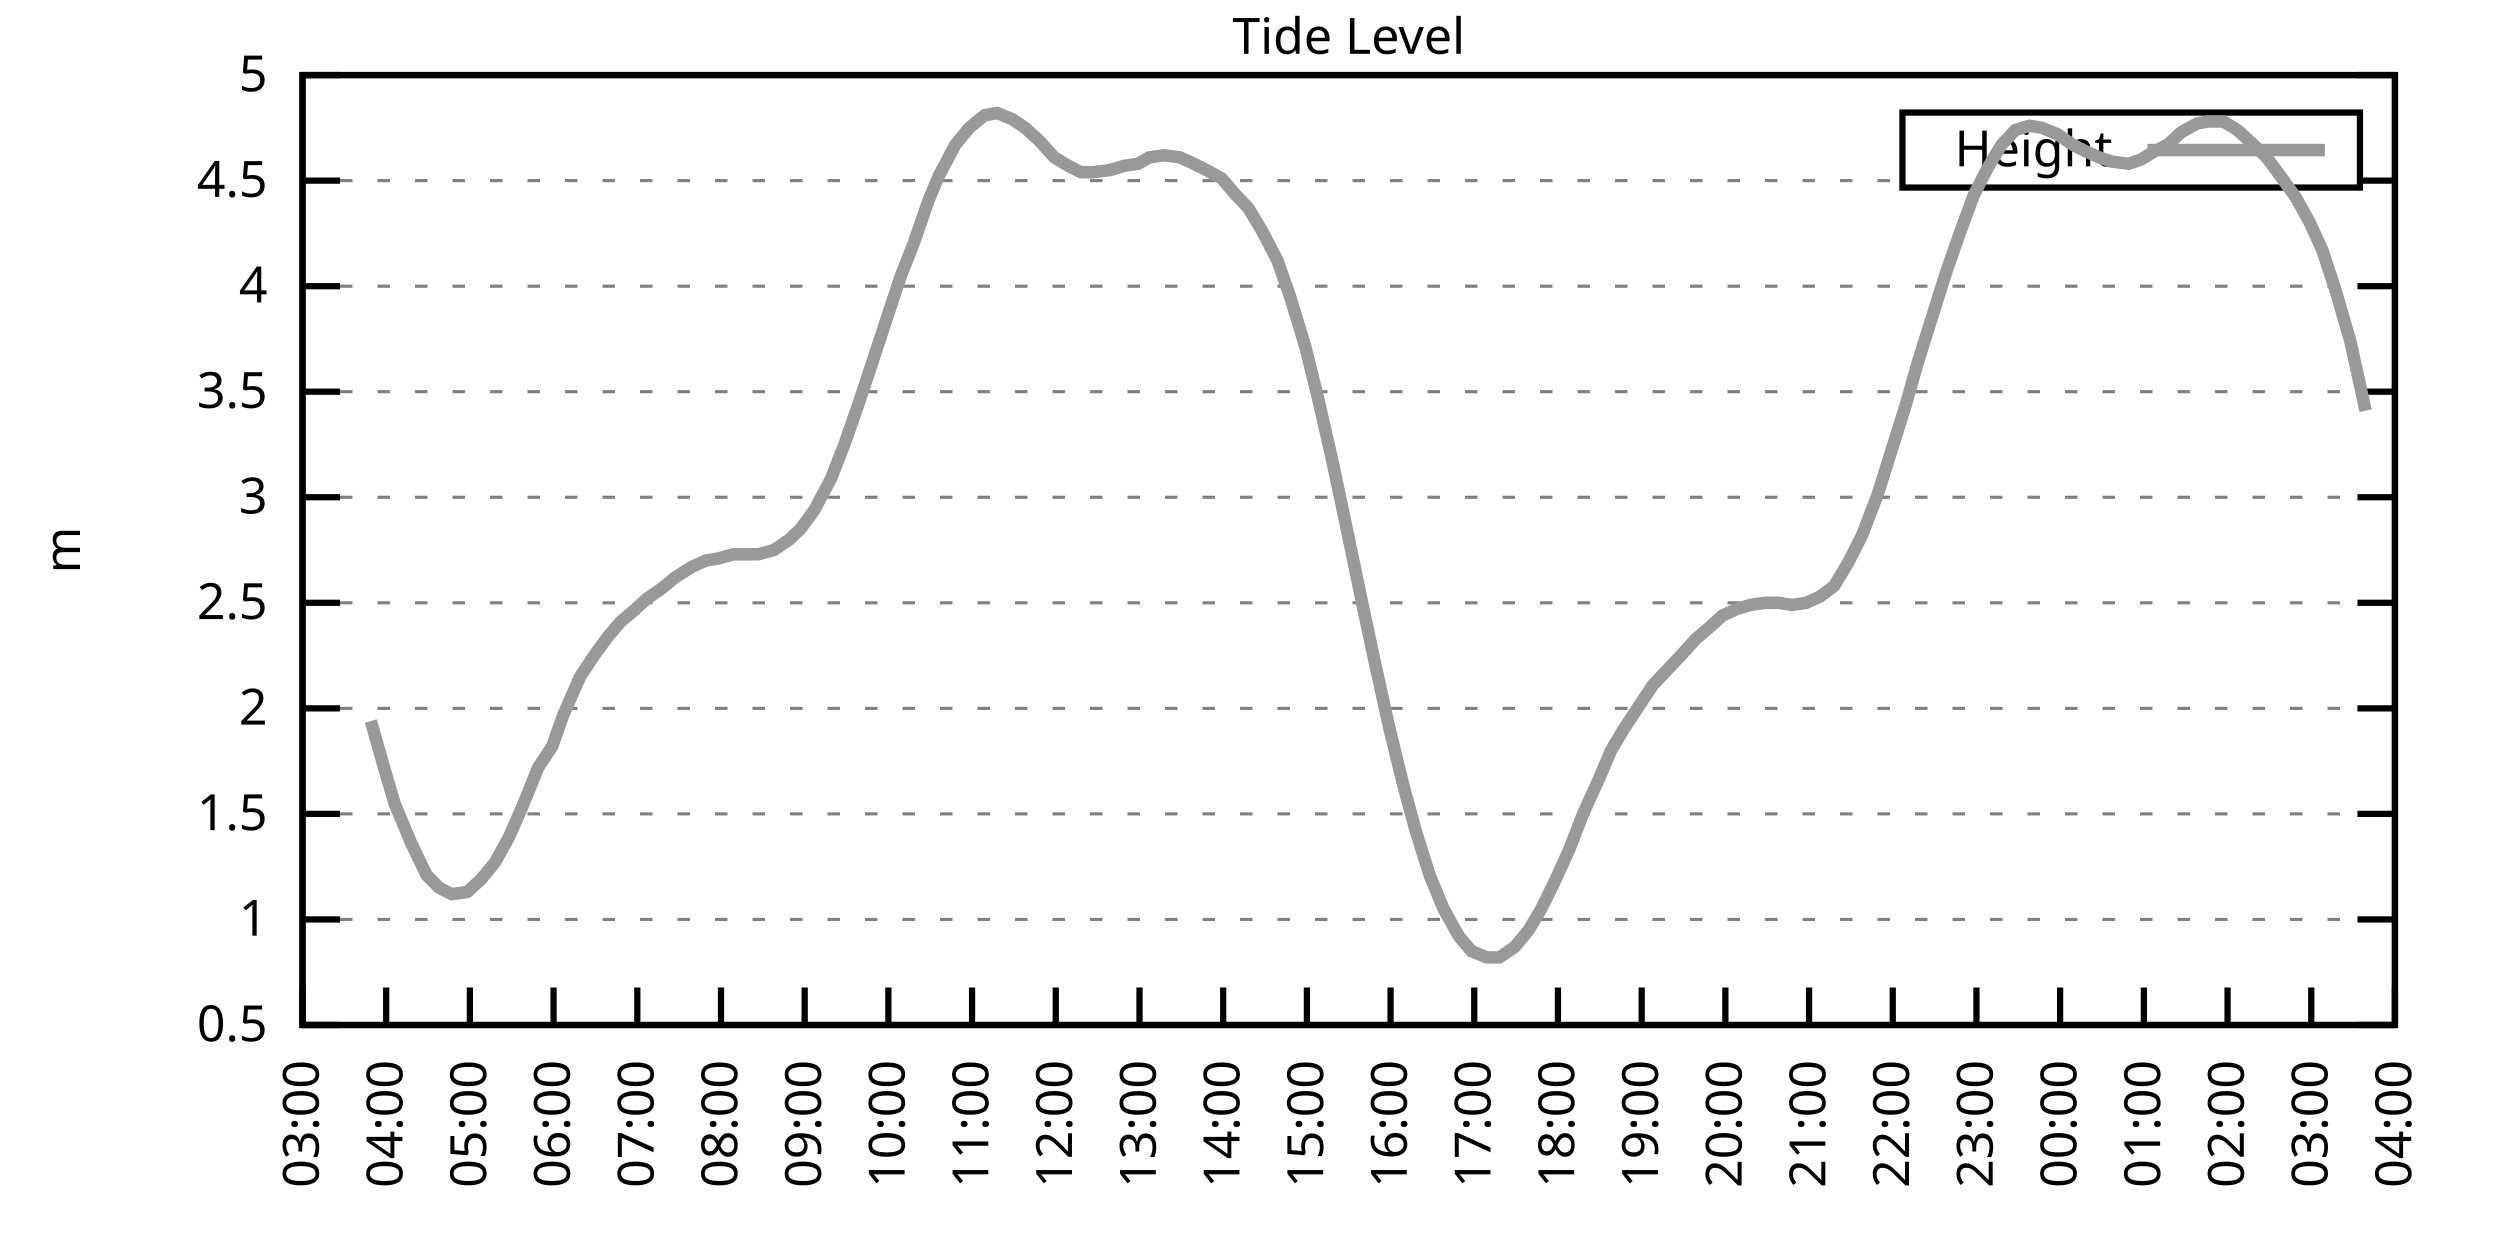
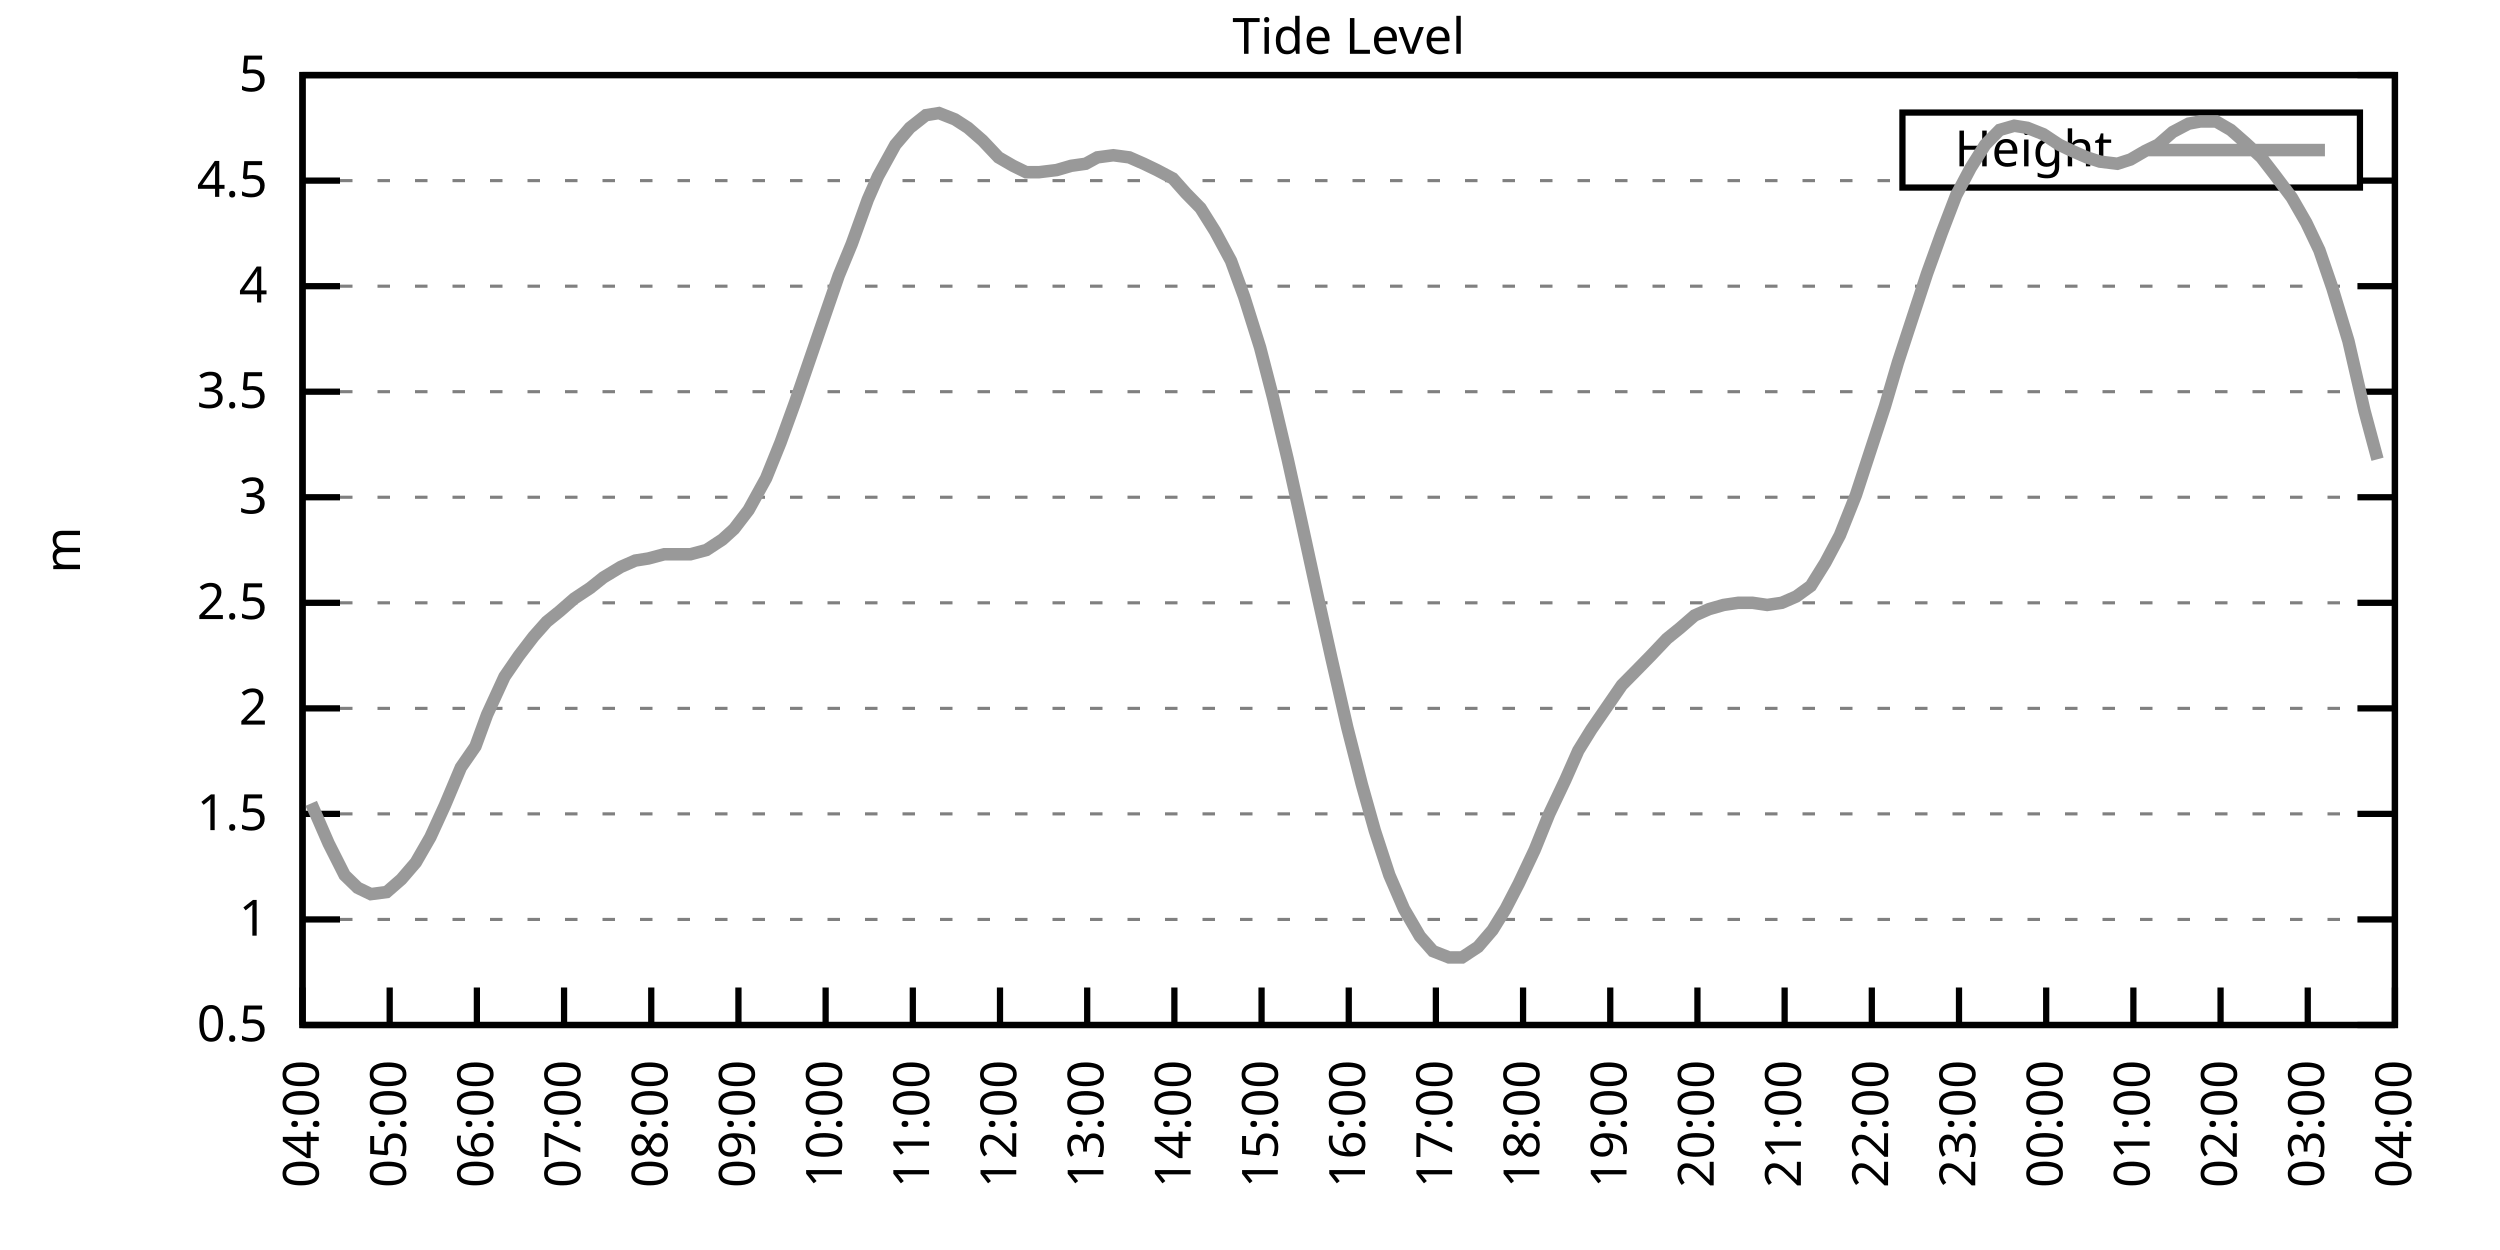
<svg xmlns="http://www.w3.org/2000/svg" xmlns:xlink="http://www.w3.org/1999/xlink" width="400" height="200" viewBox="0 0 400 200">
  <g id="gnuplot_canvas">
    <rect x="0" y="0" width="400" height="200" fill="none" />
    <defs>
      <circle id="gpDot" r="0.5" stroke-width="0.5" stroke="currentColor" />
      <path id="gpPt0" stroke-width="0.333" stroke="currentColor" d="M-1,0 h2 M0,-1 v2" />
      <path id="gpPt1" stroke-width="0.333" stroke="currentColor" d="M-1,-1 L1,1 M1,-1 L-1,1" />
      <path id="gpPt2" stroke-width="0.333" stroke="currentColor" d="M-1,0 L1,0 M0,-1 L0,1 M-1,-1 L1,1 M-1,1 L1,-1" />
      <rect id="gpPt3" stroke-width="0.333" stroke="currentColor" x="-1" y="-1" width="2" height="2" />
      <rect id="gpPt4" stroke-width="0.333" stroke="currentColor" fill="currentColor" x="-1" y="-1" width="2" height="2" />
      <circle id="gpPt5" stroke-width="0.333" stroke="currentColor" cx="0" cy="0" r="1" />
      <use xlink:href="#gpPt5" id="gpPt6" fill="currentColor" stroke="none" />
      <path id="gpPt7" stroke-width="0.333" stroke="currentColor" d="M0,-1.33 L-1.33,0.67 L1.33,0.67 z" />
      <use xlink:href="#gpPt7" id="gpPt8" fill="currentColor" stroke="none" />
      <use xlink:href="#gpPt7" id="gpPt9" stroke="currentColor" transform="rotate(180)" />
      <use xlink:href="#gpPt9" id="gpPt10" fill="currentColor" stroke="none" />
      <use xlink:href="#gpPt3" id="gpPt11" stroke="currentColor" transform="rotate(45)" />
      <use xlink:href="#gpPt11" id="gpPt12" fill="currentColor" stroke="none" />
      <path id="gpPt13" stroke-width="0.333" stroke="currentColor" d="M0,1.330 L1.265,0.411 L0.782,-1.067 L-0.782,-1.076 L-1.265,0.411 z" />
      <use xlink:href="#gpPt13" id="gpPt14" fill="currentColor" stroke="none" />
      <filter id="textbox" filterUnits="objectBoundingBox" x="0" y="0" height="1" width="1">
        <feFlood flood-color="white" flood-opacity="1" result="bgnd" />
        <feComposite in="SourceGraphic" in2="bgnd" operator="atop" />
      </filter>
      <filter id="greybox" filterUnits="objectBoundingBox" x="0" y="0" height="1" width="1">
        <feFlood flood-color="lightgrey" flood-opacity="1" result="grey" />
        <feComposite in="SourceGraphic" in2="grey" operator="atop" />
      </filter>
    </defs>
    <g fill="none" color="white" stroke="currentColor" stroke-width="1.00" stroke-linecap="butt" stroke-linejoin="miter">
</g>
    <g fill="none" color="black" stroke="currentColor" stroke-width="1.00" stroke-linecap="butt" stroke-linejoin="miter">
      <g stroke="none" shape-rendering="crispEdges">
        <polygon fill="rgb(255, 255, 255)" points="48.40,164.00 383.18,164.00 383.18,12.02 48.40,12.02 " />
      </g>
    </g>
    <g fill="none" color="black" stroke="currentColor" stroke-width="1.00" stroke-linecap="butt" stroke-linejoin="miter">
</g>
    <g fill="none" color="black" stroke="black" stroke-width="0.50" stroke-linecap="butt" stroke-linejoin="miter">
</g>
    <g fill="none" color="gray" stroke="currentColor" stroke-width="0.50" stroke-linecap="butt" stroke-linejoin="miter">
      <path stroke="gray" stroke-dasharray="2,4" class="gridline" d="M48.40,164.00 L383.19,164.00  " />
    </g>
    <g fill="none" color="gray" stroke="gray" stroke-width="1.00" stroke-linecap="butt" stroke-linejoin="miter">
</g>
    <g fill="none" color="black" stroke="currentColor" stroke-width="1.00" stroke-linecap="butt" stroke-linejoin="miter">
      <path stroke="black" d="M48.40,164.00 L54.40,164.00 M383.19,164.00 L377.19,164.00  " />
      <g transform="translate(42.80,166.60)" stroke="none" fill="black" font-family="Sans" font-size="8.00" text-anchor="end">
        <text>
          <tspan font-family="Sans"> 0.5</tspan>
        </text>
      </g>
    </g>
    <g fill="none" color="black" stroke="currentColor" stroke-width="1.00" stroke-linecap="butt" stroke-linejoin="miter">
</g>
    <g fill="none" color="black" stroke="black" stroke-width="0.50" stroke-linecap="butt" stroke-linejoin="miter">
</g>
    <g fill="none" color="gray" stroke="currentColor" stroke-width="0.50" stroke-linecap="butt" stroke-linejoin="miter">
      <path stroke="gray" stroke-dasharray="2,4" class="gridline" d="M48.40,147.11 L383.19,147.11  " />
    </g>
    <g fill="none" color="gray" stroke="gray" stroke-width="1.00" stroke-linecap="butt" stroke-linejoin="miter">
</g>
    <g fill="none" color="black" stroke="currentColor" stroke-width="1.00" stroke-linecap="butt" stroke-linejoin="miter">
      <path stroke="black" d="M48.40,147.11 L54.40,147.11 M383.19,147.11 L377.19,147.11  " />
      <g transform="translate(42.80,149.71)" stroke="none" fill="black" font-family="Sans" font-size="8.00" text-anchor="end">
        <text>
          <tspan font-family="Sans"> 1</tspan>
        </text>
      </g>
    </g>
    <g fill="none" color="black" stroke="currentColor" stroke-width="1.00" stroke-linecap="butt" stroke-linejoin="miter">
</g>
    <g fill="none" color="black" stroke="black" stroke-width="0.50" stroke-linecap="butt" stroke-linejoin="miter">
</g>
    <g fill="none" color="gray" stroke="currentColor" stroke-width="0.50" stroke-linecap="butt" stroke-linejoin="miter">
      <path stroke="gray" stroke-dasharray="2,4" class="gridline" d="M48.40,130.22 L383.19,130.22  " />
    </g>
    <g fill="none" color="gray" stroke="gray" stroke-width="1.00" stroke-linecap="butt" stroke-linejoin="miter">
</g>
    <g fill="none" color="black" stroke="currentColor" stroke-width="1.00" stroke-linecap="butt" stroke-linejoin="miter">
      <path stroke="black" d="M48.40,130.22 L54.40,130.22 M383.19,130.22 L377.19,130.22  " />
      <g transform="translate(42.80,132.82)" stroke="none" fill="black" font-family="Sans" font-size="8.00" text-anchor="end">
        <text>
          <tspan font-family="Sans"> 1.5</tspan>
        </text>
      </g>
    </g>
    <g fill="none" color="black" stroke="currentColor" stroke-width="1.00" stroke-linecap="butt" stroke-linejoin="miter">
</g>
    <g fill="none" color="black" stroke="black" stroke-width="0.50" stroke-linecap="butt" stroke-linejoin="miter">
</g>
    <g fill="none" color="gray" stroke="currentColor" stroke-width="0.50" stroke-linecap="butt" stroke-linejoin="miter">
      <path stroke="gray" stroke-dasharray="2,4" class="gridline" d="M48.40,113.34 L383.19,113.34  " />
    </g>
    <g fill="none" color="gray" stroke="gray" stroke-width="1.00" stroke-linecap="butt" stroke-linejoin="miter">
</g>
    <g fill="none" color="black" stroke="currentColor" stroke-width="1.00" stroke-linecap="butt" stroke-linejoin="miter">
      <path stroke="black" d="M48.40,113.34 L54.40,113.34 M383.19,113.34 L377.19,113.34  " />
      <g transform="translate(42.80,115.94)" stroke="none" fill="black" font-family="Sans" font-size="8.00" text-anchor="end">
        <text>
          <tspan font-family="Sans"> 2</tspan>
        </text>
      </g>
    </g>
    <g fill="none" color="black" stroke="currentColor" stroke-width="1.00" stroke-linecap="butt" stroke-linejoin="miter">
</g>
    <g fill="none" color="black" stroke="black" stroke-width="0.50" stroke-linecap="butt" stroke-linejoin="miter">
</g>
    <g fill="none" color="gray" stroke="currentColor" stroke-width="0.50" stroke-linecap="butt" stroke-linejoin="miter">
      <path stroke="gray" stroke-dasharray="2,4" class="gridline" d="M48.40,96.45 L383.19,96.45  " />
    </g>
    <g fill="none" color="gray" stroke="gray" stroke-width="1.00" stroke-linecap="butt" stroke-linejoin="miter">
</g>
    <g fill="none" color="black" stroke="currentColor" stroke-width="1.00" stroke-linecap="butt" stroke-linejoin="miter">
      <path stroke="black" d="M48.40,96.45 L54.40,96.45 M383.19,96.45 L377.19,96.45  " />
      <g transform="translate(42.80,99.05)" stroke="none" fill="black" font-family="Sans" font-size="8.00" text-anchor="end">
        <text>
          <tspan font-family="Sans"> 2.5</tspan>
        </text>
      </g>
    </g>
    <g fill="none" color="black" stroke="currentColor" stroke-width="1.00" stroke-linecap="butt" stroke-linejoin="miter">
</g>
    <g fill="none" color="black" stroke="black" stroke-width="0.50" stroke-linecap="butt" stroke-linejoin="miter">
</g>
    <g fill="none" color="gray" stroke="currentColor" stroke-width="0.50" stroke-linecap="butt" stroke-linejoin="miter">
      <path stroke="gray" stroke-dasharray="2,4" class="gridline" d="M48.40,79.56 L383.19,79.56  " />
    </g>
    <g fill="none" color="gray" stroke="gray" stroke-width="1.00" stroke-linecap="butt" stroke-linejoin="miter">
</g>
    <g fill="none" color="black" stroke="currentColor" stroke-width="1.00" stroke-linecap="butt" stroke-linejoin="miter">
      <path stroke="black" d="M48.40,79.56 L54.40,79.56 M383.19,79.56 L377.19,79.56  " />
      <g transform="translate(42.80,82.16)" stroke="none" fill="black" font-family="Sans" font-size="8.00" text-anchor="end">
        <text>
          <tspan font-family="Sans"> 3</tspan>
        </text>
      </g>
    </g>
    <g fill="none" color="black" stroke="currentColor" stroke-width="1.00" stroke-linecap="butt" stroke-linejoin="miter">
</g>
    <g fill="none" color="black" stroke="black" stroke-width="0.50" stroke-linecap="butt" stroke-linejoin="miter">
</g>
    <g fill="none" color="gray" stroke="currentColor" stroke-width="0.50" stroke-linecap="butt" stroke-linejoin="miter">
      <path stroke="gray" stroke-dasharray="2,4" class="gridline" d="M48.40,62.67 L383.19,62.67  " />
    </g>
    <g fill="none" color="gray" stroke="gray" stroke-width="1.00" stroke-linecap="butt" stroke-linejoin="miter">
</g>
    <g fill="none" color="black" stroke="currentColor" stroke-width="1.00" stroke-linecap="butt" stroke-linejoin="miter">
      <path stroke="black" d="M48.40,62.67 L54.40,62.67 M383.19,62.67 L377.19,62.67  " />
      <g transform="translate(42.80,65.27)" stroke="none" fill="black" font-family="Sans" font-size="8.00" text-anchor="end">
        <text>
          <tspan font-family="Sans"> 3.5</tspan>
        </text>
      </g>
    </g>
    <g fill="none" color="black" stroke="currentColor" stroke-width="1.00" stroke-linecap="butt" stroke-linejoin="miter">
</g>
    <g fill="none" color="black" stroke="black" stroke-width="0.50" stroke-linecap="butt" stroke-linejoin="miter">
</g>
    <g fill="none" color="gray" stroke="currentColor" stroke-width="0.50" stroke-linecap="butt" stroke-linejoin="miter">
      <path stroke="gray" stroke-dasharray="2,4" class="gridline" d="M48.40,45.79 L383.19,45.79  " />
    </g>
    <g fill="none" color="gray" stroke="gray" stroke-width="1.00" stroke-linecap="butt" stroke-linejoin="miter">
</g>
    <g fill="none" color="black" stroke="currentColor" stroke-width="1.00" stroke-linecap="butt" stroke-linejoin="miter">
      <path stroke="black" d="M48.40,45.79 L54.40,45.79 M383.19,45.79 L377.19,45.79  " />
      <g transform="translate(42.80,48.39)" stroke="none" fill="black" font-family="Sans" font-size="8.00" text-anchor="end">
        <text>
          <tspan font-family="Sans"> 4</tspan>
        </text>
      </g>
    </g>
    <g fill="none" color="black" stroke="currentColor" stroke-width="1.00" stroke-linecap="butt" stroke-linejoin="miter">
</g>
    <g fill="none" color="black" stroke="black" stroke-width="0.50" stroke-linecap="butt" stroke-linejoin="miter">
</g>
    <g fill="none" color="gray" stroke="currentColor" stroke-width="0.50" stroke-linecap="butt" stroke-linejoin="miter">
      <path stroke="gray" stroke-dasharray="2,4" class="gridline" d="M48.40,28.90 L304.39,28.90 M377.59,28.90 L383.19,28.90  " />
    </g>
    <g fill="none" color="gray" stroke="gray" stroke-width="1.00" stroke-linecap="butt" stroke-linejoin="miter">
</g>
    <g fill="none" color="black" stroke="currentColor" stroke-width="1.00" stroke-linecap="butt" stroke-linejoin="miter">
      <path stroke="black" d="M48.40,28.90 L54.40,28.90 M383.19,28.90 L377.19,28.90  " />
      <g transform="translate(42.80,31.50)" stroke="none" fill="black" font-family="Sans" font-size="8.00" text-anchor="end">
        <text>
          <tspan font-family="Sans"> 4.5</tspan>
        </text>
      </g>
    </g>
    <g fill="none" color="black" stroke="currentColor" stroke-width="1.00" stroke-linecap="butt" stroke-linejoin="miter">
</g>
    <g fill="none" color="black" stroke="black" stroke-width="0.50" stroke-linecap="butt" stroke-linejoin="miter">
</g>
    <g fill="none" color="gray" stroke="currentColor" stroke-width="0.50" stroke-linecap="butt" stroke-linejoin="miter">
      <path stroke="gray" stroke-dasharray="2,4" class="gridline" d="M48.40,12.01 L383.19,12.01  " />
    </g>
    <g fill="none" color="gray" stroke="gray" stroke-width="1.00" stroke-linecap="butt" stroke-linejoin="miter">
</g>
    <g fill="none" color="black" stroke="currentColor" stroke-width="1.00" stroke-linecap="butt" stroke-linejoin="miter">
      <path stroke="black" d="M48.40,12.01 L54.40,12.01 M383.19,12.01 L377.19,12.01  " />
      <g transform="translate(42.80,14.61)" stroke="none" fill="black" font-family="Sans" font-size="8.00" text-anchor="end">
        <text>
          <tspan font-family="Sans"> 5</tspan>
        </text>
      </g>
    </g>
    <g fill="none" color="black" stroke="currentColor" stroke-width="1.00" stroke-linecap="butt" stroke-linejoin="miter">
      <path stroke="black" d="M48.40,164.00 L48.40,158.00  " />
      <g transform="translate(51.00,169.60) rotate(270.00)" stroke="none" fill="black" font-family="Sans" font-size="8.00" text-anchor="end">
        <text>
-           <tspan font-family="Sans">03:00</tspan>
-         </text>
-       </g>
-     </g>
-     <g fill="none" color="black" stroke="currentColor" stroke-width="1.00" stroke-linecap="butt" stroke-linejoin="miter">
-       <path stroke="black" d="M61.79,164.00 L61.79,158.00  " />
-       <g transform="translate(64.39,169.60) rotate(270.00)" stroke="none" fill="black" font-family="Sans" font-size="8.00" text-anchor="end">
-         <text>
          <tspan font-family="Sans">04:00</tspan>
        </text>
      </g>
    </g>
    <g fill="none" color="black" stroke="currentColor" stroke-width="1.00" stroke-linecap="butt" stroke-linejoin="miter">
-       <path stroke="black" d="M75.18,164.00 L75.18,158.00  " />
-       <g transform="translate(77.78,169.60) rotate(270.00)" stroke="none" fill="black" font-family="Sans" font-size="8.00" text-anchor="end">
+       <path stroke="black" d="M62.35,164.00 L62.35,158.00  " />
+       <g transform="translate(64.95,169.60) rotate(270.00)" stroke="none" fill="black" font-family="Sans" font-size="8.00" text-anchor="end">
        <text>
          <tspan font-family="Sans">05:00</tspan>
        </text>
      </g>
    </g>
    <g fill="none" color="black" stroke="currentColor" stroke-width="1.00" stroke-linecap="butt" stroke-linejoin="miter">
-       <path stroke="black" d="M88.57,164.00 L88.57,158.00  " />
-       <g transform="translate(91.17,169.60) rotate(270.00)" stroke="none" fill="black" font-family="Sans" font-size="8.00" text-anchor="end">
+       <path stroke="black" d="M76.30,164.00 L76.30,158.00  " />
+       <g transform="translate(78.90,169.60) rotate(270.00)" stroke="none" fill="black" font-family="Sans" font-size="8.00" text-anchor="end">
        <text>
          <tspan font-family="Sans">06:00</tspan>
        </text>
      </g>
    </g>
    <g fill="none" color="black" stroke="currentColor" stroke-width="1.00" stroke-linecap="butt" stroke-linejoin="miter">
-       <path stroke="black" d="M101.97,164.00 L101.97,158.00  " />
-       <g transform="translate(104.57,169.60) rotate(270.00)" stroke="none" fill="black" font-family="Sans" font-size="8.00" text-anchor="end">
+       <path stroke="black" d="M90.25,164.00 L90.25,158.00  " />
+       <g transform="translate(92.85,169.60) rotate(270.00)" stroke="none" fill="black" font-family="Sans" font-size="8.00" text-anchor="end">
        <text>
          <tspan font-family="Sans">07:00</tspan>
        </text>
      </g>
    </g>
    <g fill="none" color="black" stroke="currentColor" stroke-width="1.00" stroke-linecap="butt" stroke-linejoin="miter">
-       <path stroke="black" d="M115.36,164.00 L115.36,158.00  " />
-       <g transform="translate(117.96,169.60) rotate(270.00)" stroke="none" fill="black" font-family="Sans" font-size="8.00" text-anchor="end">
+       <path stroke="black" d="M104.20,164.00 L104.20,158.00  " />
+       <g transform="translate(106.80,169.60) rotate(270.00)" stroke="none" fill="black" font-family="Sans" font-size="8.00" text-anchor="end">
        <text>
          <tspan font-family="Sans">08:00</tspan>
        </text>
      </g>
    </g>
    <g fill="none" color="black" stroke="currentColor" stroke-width="1.00" stroke-linecap="butt" stroke-linejoin="miter">
-       <path stroke="black" d="M128.75,164.00 L128.75,158.00  " />
-       <g transform="translate(131.35,169.60) rotate(270.00)" stroke="none" fill="black" font-family="Sans" font-size="8.00" text-anchor="end">
+       <path stroke="black" d="M118.15,164.00 L118.15,158.00  " />
+       <g transform="translate(120.75,169.60) rotate(270.00)" stroke="none" fill="black" font-family="Sans" font-size="8.00" text-anchor="end">
        <text>
          <tspan font-family="Sans">09:00</tspan>
        </text>
      </g>
    </g>
    <g fill="none" color="black" stroke="currentColor" stroke-width="1.00" stroke-linecap="butt" stroke-linejoin="miter">
-       <path stroke="black" d="M142.14,164.00 L142.14,158.00  " />
-       <g transform="translate(144.74,169.60) rotate(270.00)" stroke="none" fill="black" font-family="Sans" font-size="8.00" text-anchor="end">
+       <path stroke="black" d="M132.10,164.00 L132.10,158.00  " />
+       <g transform="translate(134.70,169.60) rotate(270.00)" stroke="none" fill="black" font-family="Sans" font-size="8.00" text-anchor="end">
        <text>
          <tspan font-family="Sans">10:00</tspan>
        </text>
      </g>
    </g>
    <g fill="none" color="black" stroke="currentColor" stroke-width="1.00" stroke-linecap="butt" stroke-linejoin="miter">
-       <path stroke="black" d="M155.53,164.00 L155.53,158.00  " />
-       <g transform="translate(158.13,169.60) rotate(270.00)" stroke="none" fill="black" font-family="Sans" font-size="8.00" text-anchor="end">
+       <path stroke="black" d="M146.05,164.00 L146.05,158.00  " />
+       <g transform="translate(148.65,169.60) rotate(270.00)" stroke="none" fill="black" font-family="Sans" font-size="8.00" text-anchor="end">
        <text>
          <tspan font-family="Sans">11:00</tspan>
        </text>
      </g>
    </g>
    <g fill="none" color="black" stroke="currentColor" stroke-width="1.00" stroke-linecap="butt" stroke-linejoin="miter">
-       <path stroke="black" d="M168.92,164.00 L168.92,158.00  " />
-       <g transform="translate(171.52,169.60) rotate(270.00)" stroke="none" fill="black" font-family="Sans" font-size="8.00" text-anchor="end">
+       <path stroke="black" d="M160.00,164.00 L160.00,158.00  " />
+       <g transform="translate(162.60,169.60) rotate(270.00)" stroke="none" fill="black" font-family="Sans" font-size="8.00" text-anchor="end">
        <text>
          <tspan font-family="Sans">12:00</tspan>
        </text>
      </g>
    </g>
    <g fill="none" color="black" stroke="currentColor" stroke-width="1.00" stroke-linecap="butt" stroke-linejoin="miter">
-       <path stroke="black" d="M182.32,164.00 L182.32,158.00  " />
-       <g transform="translate(184.92,169.60) rotate(270.00)" stroke="none" fill="black" font-family="Sans" font-size="8.00" text-anchor="end">
+       <path stroke="black" d="M173.95,164.00 L173.95,158.00  " />
+       <g transform="translate(176.55,169.60) rotate(270.00)" stroke="none" fill="black" font-family="Sans" font-size="8.00" text-anchor="end">
        <text>
          <tspan font-family="Sans">13:00</tspan>
        </text>
      </g>
    </g>
    <g fill="none" color="black" stroke="currentColor" stroke-width="1.00" stroke-linecap="butt" stroke-linejoin="miter">
-       <path stroke="black" d="M195.71,164.00 L195.71,158.00  " />
-       <g transform="translate(198.31,169.60) rotate(270.00)" stroke="none" fill="black" font-family="Sans" font-size="8.00" text-anchor="end">
+       <path stroke="black" d="M187.90,164.00 L187.90,158.00  " />
+       <g transform="translate(190.50,169.60) rotate(270.00)" stroke="none" fill="black" font-family="Sans" font-size="8.00" text-anchor="end">
        <text>
          <tspan font-family="Sans">14:00</tspan>
        </text>
      </g>
    </g>
    <g fill="none" color="black" stroke="currentColor" stroke-width="1.00" stroke-linecap="butt" stroke-linejoin="miter">
-       <path stroke="black" d="M209.10,164.00 L209.10,158.00  " />
-       <g transform="translate(211.70,169.60) rotate(270.00)" stroke="none" fill="black" font-family="Sans" font-size="8.00" text-anchor="end">
+       <path stroke="black" d="M201.85,164.00 L201.85,158.00  " />
+       <g transform="translate(204.45,169.60) rotate(270.00)" stroke="none" fill="black" font-family="Sans" font-size="8.00" text-anchor="end">
        <text>
          <tspan font-family="Sans">15:00</tspan>
        </text>
      </g>
    </g>
    <g fill="none" color="black" stroke="currentColor" stroke-width="1.00" stroke-linecap="butt" stroke-linejoin="miter">
-       <path stroke="black" d="M222.49,164.00 L222.49,158.00  " />
-       <g transform="translate(225.09,169.60) rotate(270.00)" stroke="none" fill="black" font-family="Sans" font-size="8.00" text-anchor="end">
+       <path stroke="black" d="M215.80,164.00 L215.80,158.00  " />
+       <g transform="translate(218.40,169.60) rotate(270.00)" stroke="none" fill="black" font-family="Sans" font-size="8.00" text-anchor="end">
        <text>
          <tspan font-family="Sans">16:00</tspan>
        </text>
      </g>
    </g>
    <g fill="none" color="black" stroke="currentColor" stroke-width="1.00" stroke-linecap="butt" stroke-linejoin="miter">
-       <path stroke="black" d="M235.88,164.00 L235.88,158.00  " />
-       <g transform="translate(238.48,169.60) rotate(270.00)" stroke="none" fill="black" font-family="Sans" font-size="8.00" text-anchor="end">
+       <path stroke="black" d="M229.74,164.00 L229.74,158.00  " />
+       <g transform="translate(232.34,169.60) rotate(270.00)" stroke="none" fill="black" font-family="Sans" font-size="8.00" text-anchor="end">
        <text>
          <tspan font-family="Sans">17:00</tspan>
        </text>
      </g>
    </g>
    <g fill="none" color="black" stroke="currentColor" stroke-width="1.00" stroke-linecap="butt" stroke-linejoin="miter">
-       <path stroke="black" d="M249.27,164.00 L249.27,158.00  " />
-       <g transform="translate(251.87,169.60) rotate(270.00)" stroke="none" fill="black" font-family="Sans" font-size="8.00" text-anchor="end">
+       <path stroke="black" d="M243.69,164.00 L243.69,158.00  " />
+       <g transform="translate(246.29,169.60) rotate(270.00)" stroke="none" fill="black" font-family="Sans" font-size="8.00" text-anchor="end">
        <text>
          <tspan font-family="Sans">18:00</tspan>
        </text>
      </g>
    </g>
    <g fill="none" color="black" stroke="currentColor" stroke-width="1.00" stroke-linecap="butt" stroke-linejoin="miter">
-       <path stroke="black" d="M262.67,164.00 L262.67,158.00  " />
-       <g transform="translate(265.27,169.60) rotate(270.00)" stroke="none" fill="black" font-family="Sans" font-size="8.00" text-anchor="end">
+       <path stroke="black" d="M257.64,164.00 L257.64,158.00  " />
+       <g transform="translate(260.24,169.60) rotate(270.00)" stroke="none" fill="black" font-family="Sans" font-size="8.00" text-anchor="end">
        <text>
          <tspan font-family="Sans">19:00</tspan>
        </text>
      </g>
    </g>
    <g fill="none" color="black" stroke="currentColor" stroke-width="1.00" stroke-linecap="butt" stroke-linejoin="miter">
-       <path stroke="black" d="M276.06,164.00 L276.06,158.00  " />
-       <g transform="translate(278.66,169.60) rotate(270.00)" stroke="none" fill="black" font-family="Sans" font-size="8.00" text-anchor="end">
+       <path stroke="black" d="M271.59,164.00 L271.59,158.00  " />
+       <g transform="translate(274.19,169.60) rotate(270.00)" stroke="none" fill="black" font-family="Sans" font-size="8.00" text-anchor="end">
        <text>
          <tspan font-family="Sans">20:00</tspan>
        </text>
      </g>
    </g>
    <g fill="none" color="black" stroke="currentColor" stroke-width="1.00" stroke-linecap="butt" stroke-linejoin="miter">
-       <path stroke="black" d="M289.45,164.00 L289.45,158.00  " />
-       <g transform="translate(292.05,169.60) rotate(270.00)" stroke="none" fill="black" font-family="Sans" font-size="8.00" text-anchor="end">
+       <path stroke="black" d="M285.54,164.00 L285.54,158.00  " />
+       <g transform="translate(288.14,169.60) rotate(270.00)" stroke="none" fill="black" font-family="Sans" font-size="8.00" text-anchor="end">
        <text>
          <tspan font-family="Sans">21:00</tspan>
        </text>
      </g>
    </g>
    <g fill="none" color="black" stroke="currentColor" stroke-width="1.00" stroke-linecap="butt" stroke-linejoin="miter">
-       <path stroke="black" d="M302.84,164.00 L302.84,158.00  " />
-       <g transform="translate(305.44,169.60) rotate(270.00)" stroke="none" fill="black" font-family="Sans" font-size="8.00" text-anchor="end">
+       <path stroke="black" d="M299.49,164.00 L299.49,158.00  " />
+       <g transform="translate(302.09,169.60) rotate(270.00)" stroke="none" fill="black" font-family="Sans" font-size="8.00" text-anchor="end">
        <text>
          <tspan font-family="Sans">22:00</tspan>
        </text>
      </g>
    </g>
    <g fill="none" color="black" stroke="currentColor" stroke-width="1.00" stroke-linecap="butt" stroke-linejoin="miter">
-       <path stroke="black" d="M316.23,164.00 L316.23,158.00  " />
-       <g transform="translate(318.83,169.60) rotate(270.00)" stroke="none" fill="black" font-family="Sans" font-size="8.00" text-anchor="end">
+       <path stroke="black" d="M313.44,164.00 L313.44,158.00  " />
+       <g transform="translate(316.04,169.60) rotate(270.00)" stroke="none" fill="black" font-family="Sans" font-size="8.00" text-anchor="end">
        <text>
          <tspan font-family="Sans">23:00</tspan>
        </text>
      </g>
    </g>
    <g fill="none" color="black" stroke="currentColor" stroke-width="1.00" stroke-linecap="butt" stroke-linejoin="miter">
-       <path stroke="black" d="M329.62,164.00 L329.62,158.00  " />
-       <g transform="translate(332.22,169.60) rotate(270.00)" stroke="none" fill="black" font-family="Sans" font-size="8.00" text-anchor="end">
+       <path stroke="black" d="M327.39,164.00 L327.39,158.00  " />
+       <g transform="translate(329.99,169.60) rotate(270.00)" stroke="none" fill="black" font-family="Sans" font-size="8.00" text-anchor="end">
        <text>
          <tspan font-family="Sans">00:00</tspan>
        </text>
      </g>
    </g>
    <g fill="none" color="black" stroke="currentColor" stroke-width="1.00" stroke-linecap="butt" stroke-linejoin="miter">
-       <path stroke="black" d="M343.02,164.00 L343.02,158.00  " />
-       <g transform="translate(345.62,169.60) rotate(270.00)" stroke="none" fill="black" font-family="Sans" font-size="8.00" text-anchor="end">
+       <path stroke="black" d="M341.34,164.00 L341.34,158.00  " />
+       <g transform="translate(343.94,169.60) rotate(270.00)" stroke="none" fill="black" font-family="Sans" font-size="8.00" text-anchor="end">
        <text>
          <tspan font-family="Sans">01:00</tspan>
        </text>
      </g>
    </g>
    <g fill="none" color="black" stroke="currentColor" stroke-width="1.00" stroke-linecap="butt" stroke-linejoin="miter">
-       <path stroke="black" d="M356.41,164.00 L356.41,158.00  " />
-       <g transform="translate(359.01,169.60) rotate(270.00)" stroke="none" fill="black" font-family="Sans" font-size="8.00" text-anchor="end">
+       <path stroke="black" d="M355.29,164.00 L355.29,158.00  " />
+       <g transform="translate(357.89,169.60) rotate(270.00)" stroke="none" fill="black" font-family="Sans" font-size="8.00" text-anchor="end">
        <text>
          <tspan font-family="Sans">02:00</tspan>
        </text>
      </g>
    </g>
    <g fill="none" color="black" stroke="currentColor" stroke-width="1.00" stroke-linecap="butt" stroke-linejoin="miter">
-       <path stroke="black" d="M369.80,164.00 L369.80,158.00  " />
-       <g transform="translate(372.40,169.60) rotate(270.00)" stroke="none" fill="black" font-family="Sans" font-size="8.00" text-anchor="end">
+       <path stroke="black" d="M369.24,164.00 L369.24,158.00  " />
+       <g transform="translate(371.84,169.60) rotate(270.00)" stroke="none" fill="black" font-family="Sans" font-size="8.00" text-anchor="end">
        <text>
          <tspan font-family="Sans">03:00</tspan>
        </text>
      </g>
    </g>
    <g fill="none" color="black" stroke="currentColor" stroke-width="1.00" stroke-linecap="butt" stroke-linejoin="miter">
      <path stroke="black" d="M383.19,164.00 L383.19,158.00  " />
      <g transform="translate(385.79,169.60) rotate(270.00)" stroke="none" fill="black" font-family="Sans" font-size="8.00" text-anchor="end">
        <text>
          <tspan font-family="Sans">04:00</tspan>
        </text>
      </g>
    </g>
    <g fill="none" color="black" stroke="currentColor" stroke-width="1.00" stroke-linecap="butt" stroke-linejoin="miter">
</g>
    <g fill="none" color="black" stroke="currentColor" stroke-width="1.00" stroke-linecap="butt" stroke-linejoin="miter">
      <path stroke="black" d="M48.40,12.01 L48.40,164.00 L383.19,164.00 L383.19,12.01 L48.40,12.01 Z  " />
    </g>
    <g fill="none" color="black" stroke="currentColor" stroke-width="1.00" stroke-linecap="butt" stroke-linejoin="miter">
</g>
    <g fill="none" color="black" stroke="currentColor" stroke-width="1.00" stroke-linecap="butt" stroke-linejoin="miter">
      <path stroke="black" d="M304.39,30.01 L304.39,18.01 L377.59,18.01 L377.59,30.01 L304.39,30.01 Z  " />
    </g>
    <g id="Tide_level_plot_1">
      <g fill="none" color="white" stroke="black" stroke-width="2.00" stroke-linecap="butt" stroke-linejoin="miter">
</g>
      <g fill="none" color="black" stroke="currentColor" stroke-width="2.00" stroke-linecap="butt" stroke-linejoin="miter">
        <g transform="translate(337.99,26.61)" stroke="none" fill="black" font-family="Sans" font-size="8.00" text-anchor="end">
          <text>
            <tspan font-family="Sans">Height</tspan>
          </text>
        </g>
      </g>
      <g fill="none" color="black" stroke="currentColor" stroke-width="2.00" stroke-linecap="butt" stroke-linejoin="miter">
-         <path stroke="rgb(153, 153, 153)" d="M343.59,24.01 L371.99,24.01 M59.34,115.36 L61.35,122.46 L63.13,128.54 L65.81,134.95 L68.26,140.02 L70.27,142.05   L72.28,143.06 L74.74,142.72 L76.97,140.69 L79.20,137.99 L81.43,133.94 L83.66,128.87 L86.12,122.79 L88.35,119.42   L90.14,114.35 L92.82,108.27 L95.05,104.89 L97.28,101.85 L99.29,99.49 L101.30,97.80 L103.53,95.77 L105.98,94.08   L107.99,92.40 L110.67,90.71 L112.90,89.69 L114.91,89.36 L117.37,88.68 L119.38,88.68 L121.38,88.68 L123.84,88.00   L126.29,86.32 L128.08,84.63 L130.31,81.59 L132.99,76.52 L135.22,70.78 L137.45,64.36 L139.69,57.61 L141.47,52.20   L144.15,44.10 L146.16,39.03 L148.61,31.94 L150.18,28.22 L152.85,23.16 L155.09,20.45 L157.54,18.43 L159.55,18.09   L162.01,19.10 L164.01,20.45 L166.25,22.48 L168.70,25.18 L170.93,26.53 L172.94,27.55 L174.95,27.55 L177.63,27.21   L179.86,26.53 L182.09,26.20 L183.88,25.18 L186.33,24.84 L188.79,25.18 L191.02,26.20 L193.03,27.21 L195.48,28.56   L197.49,30.92 L199.73,33.29 L201.96,37.00 L204.41,41.73 L206.42,47.47 L208.88,55.58 L210.88,63.69 L213.12,73.48   L215.13,82.94 L217.80,95.77 L219.81,105.23 L222.27,116.38 L224.50,125.50 L226.51,132.93 L228.74,140.02 L230.97,145.42   L233.43,149.81 L235.44,152.18 L237.89,153.19 L239.90,153.19 L242.36,151.50 L244.59,148.80 L246.60,145.42 L248.60,141.37   L251.06,135.97 L253.29,130.22 L255.75,124.82 L257.76,120.09 L259.76,116.71 L262.44,112.66 L264.45,109.62 L266.68,107.26   L268.92,104.89 L271.37,102.19 L273.38,100.50 L275.61,98.48 L277.84,97.46 L280.07,96.79 L282.31,96.45 L284.54,96.45   L286.77,96.79 L289.00,96.45 L291.23,95.44 L293.47,93.75 L295.70,90.03 L297.93,85.64 L300.39,79.22 L302.62,72.13   L304.85,65.04 L306.86,57.94 L309.09,50.85 L311.32,43.76 L313.55,37.34 L315.79,31.26 L318.02,26.87 L320.25,23.16   L322.48,20.79 L324.71,20.12 L326.72,20.45 L329.18,21.47 L331.63,23.16 L333.64,24.17 L335.87,25.18 L337.88,25.86   L340.56,26.20 L342.57,25.52 L344.80,24.17 L346.81,23.16 L349.04,21.13 L351.50,19.78 L353.28,19.44 L355.74,19.44   L357.97,20.79 L360.20,22.82 L362.66,25.18 L364.66,27.88 L367.34,31.60 L369.58,35.65 L371.58,40.04 L373.59,46.12   L376.05,54.57 L378.50,65.71  " />
+         <path stroke="rgb(153, 153, 153)" d="M343.59,24.01 L371.99,24.01 M49.79,128.54 L52.58,134.95 L55.14,140.02 L57.23,142.05 L59.33,143.06 L61.88,142.72   L64.21,140.69 L66.53,137.99 L68.86,133.94 L71.18,128.87 L73.74,122.79 L76.07,119.42 L77.93,114.35 L80.72,108.27   L83.04,104.89 L85.37,101.85 L87.46,99.49 L89.55,97.80 L91.88,95.77 L94.43,94.08 L96.53,92.40 L99.32,90.71   L101.64,89.69 L103.73,89.36 L106.29,88.68 L108.38,88.68 L110.48,88.68 L113.03,88.00 L115.59,86.32 L117.45,84.63   L119.78,81.59 L122.57,76.52 L124.89,70.78 L127.22,64.36 L129.54,57.61 L131.40,52.20 L134.19,44.10 L136.28,39.03   L138.84,31.94 L140.47,28.22 L143.26,23.16 L145.58,20.45 L148.14,18.43 L150.23,18.09 L152.79,19.10 L154.88,20.45   L157.21,22.48 L159.76,25.18 L162.09,26.53 L164.18,27.55 L166.27,27.55 L169.06,27.21 L171.39,26.53 L173.71,26.20   L175.57,25.18 L178.13,24.84 L180.69,25.18 L183.01,26.20 L185.11,27.21 L187.66,28.56 L189.76,30.92 L192.08,33.29   L194.41,37.00 L196.96,41.73 L199.06,47.47 L201.61,55.58 L203.71,63.69 L206.03,73.48 L208.12,82.94 L210.91,95.77   L213.01,105.23 L215.56,116.38 L217.89,125.50 L219.98,132.93 L222.30,140.02 L224.63,145.42 L227.19,149.81 L229.28,152.18   L231.84,153.19 L233.93,153.19 L236.49,151.50 L238.81,148.80 L240.90,145.42 L243.00,141.37 L245.55,135.97 L247.88,130.22   L250.44,124.82 L252.53,120.09 L254.62,116.71 L257.41,112.66 L259.50,109.62 L261.83,107.26 L264.15,104.89 L266.71,102.19   L268.80,100.50 L271.13,98.48 L273.45,97.46 L275.78,96.79 L278.10,96.45 L280.43,96.45 L282.75,96.79 L285.08,96.45   L287.40,95.44 L289.73,93.75 L292.05,90.03 L294.38,85.64 L296.94,79.22 L299.26,72.13 L301.58,65.04 L303.68,57.94   L306.00,50.85 L308.33,43.76 L310.65,37.34 L312.98,31.26 L315.30,26.87 L317.63,23.16 L319.95,20.79 L322.28,20.12   L324.37,20.45 L326.93,21.47 L329.48,23.16 L331.58,24.17 L333.90,25.18 L335.99,25.86 L338.78,26.20 L340.88,25.52   L343.20,24.17 L345.29,23.16 L347.62,21.13 L350.18,19.78 L352.04,19.44 L354.59,19.44 L356.92,20.79 L359.24,22.82   L361.80,25.18 L363.89,27.88 L366.68,31.60 L369.01,35.65 L371.10,40.04 L373.19,46.12 L375.75,54.57 L378.31,65.71   L380.40,73.48  " />
      </g>
    </g>
    <g fill="none" color="black" stroke="currentColor" stroke-width="2.00" stroke-linecap="butt" stroke-linejoin="miter">
</g>
    <g fill="none" color="black" stroke="black" stroke-width="1.00" stroke-linecap="butt" stroke-linejoin="miter">
</g>
    <g fill="none" color="black" stroke="currentColor" stroke-width="1.00" stroke-linecap="butt" stroke-linejoin="miter">
      <path stroke="black" d="M48.40,12.01 L48.40,164.00 L383.19,164.00 L383.19,12.01 L48.40,12.01 Z  " />
      <g transform="translate(12.80,88.01) rotate(270.00)" stroke="none" fill="black" font-family="Sans" font-size="8.00" text-anchor="middle">
        <text>
          <tspan font-family="Sans">m</tspan>
        </text>
      </g>
    </g>
    <g fill="none" color="black" stroke="currentColor" stroke-width="1.00" stroke-linecap="butt" stroke-linejoin="miter">
</g>
    <g fill="none" color="black" stroke="currentColor" stroke-width="1.00" stroke-linecap="butt" stroke-linejoin="miter">
      <g transform="translate(215.79,8.61)" stroke="none" fill="black" font-family="Sans" font-size="8.00" text-anchor="middle">
        <text>
          <tspan font-family="Sans">Tide Level</tspan>
        </text>
      </g>
    </g>
    <g fill="none" color="black" stroke="currentColor" stroke-width="1.00" stroke-linecap="butt" stroke-linejoin="miter">
</g>
  </g>
</svg>
